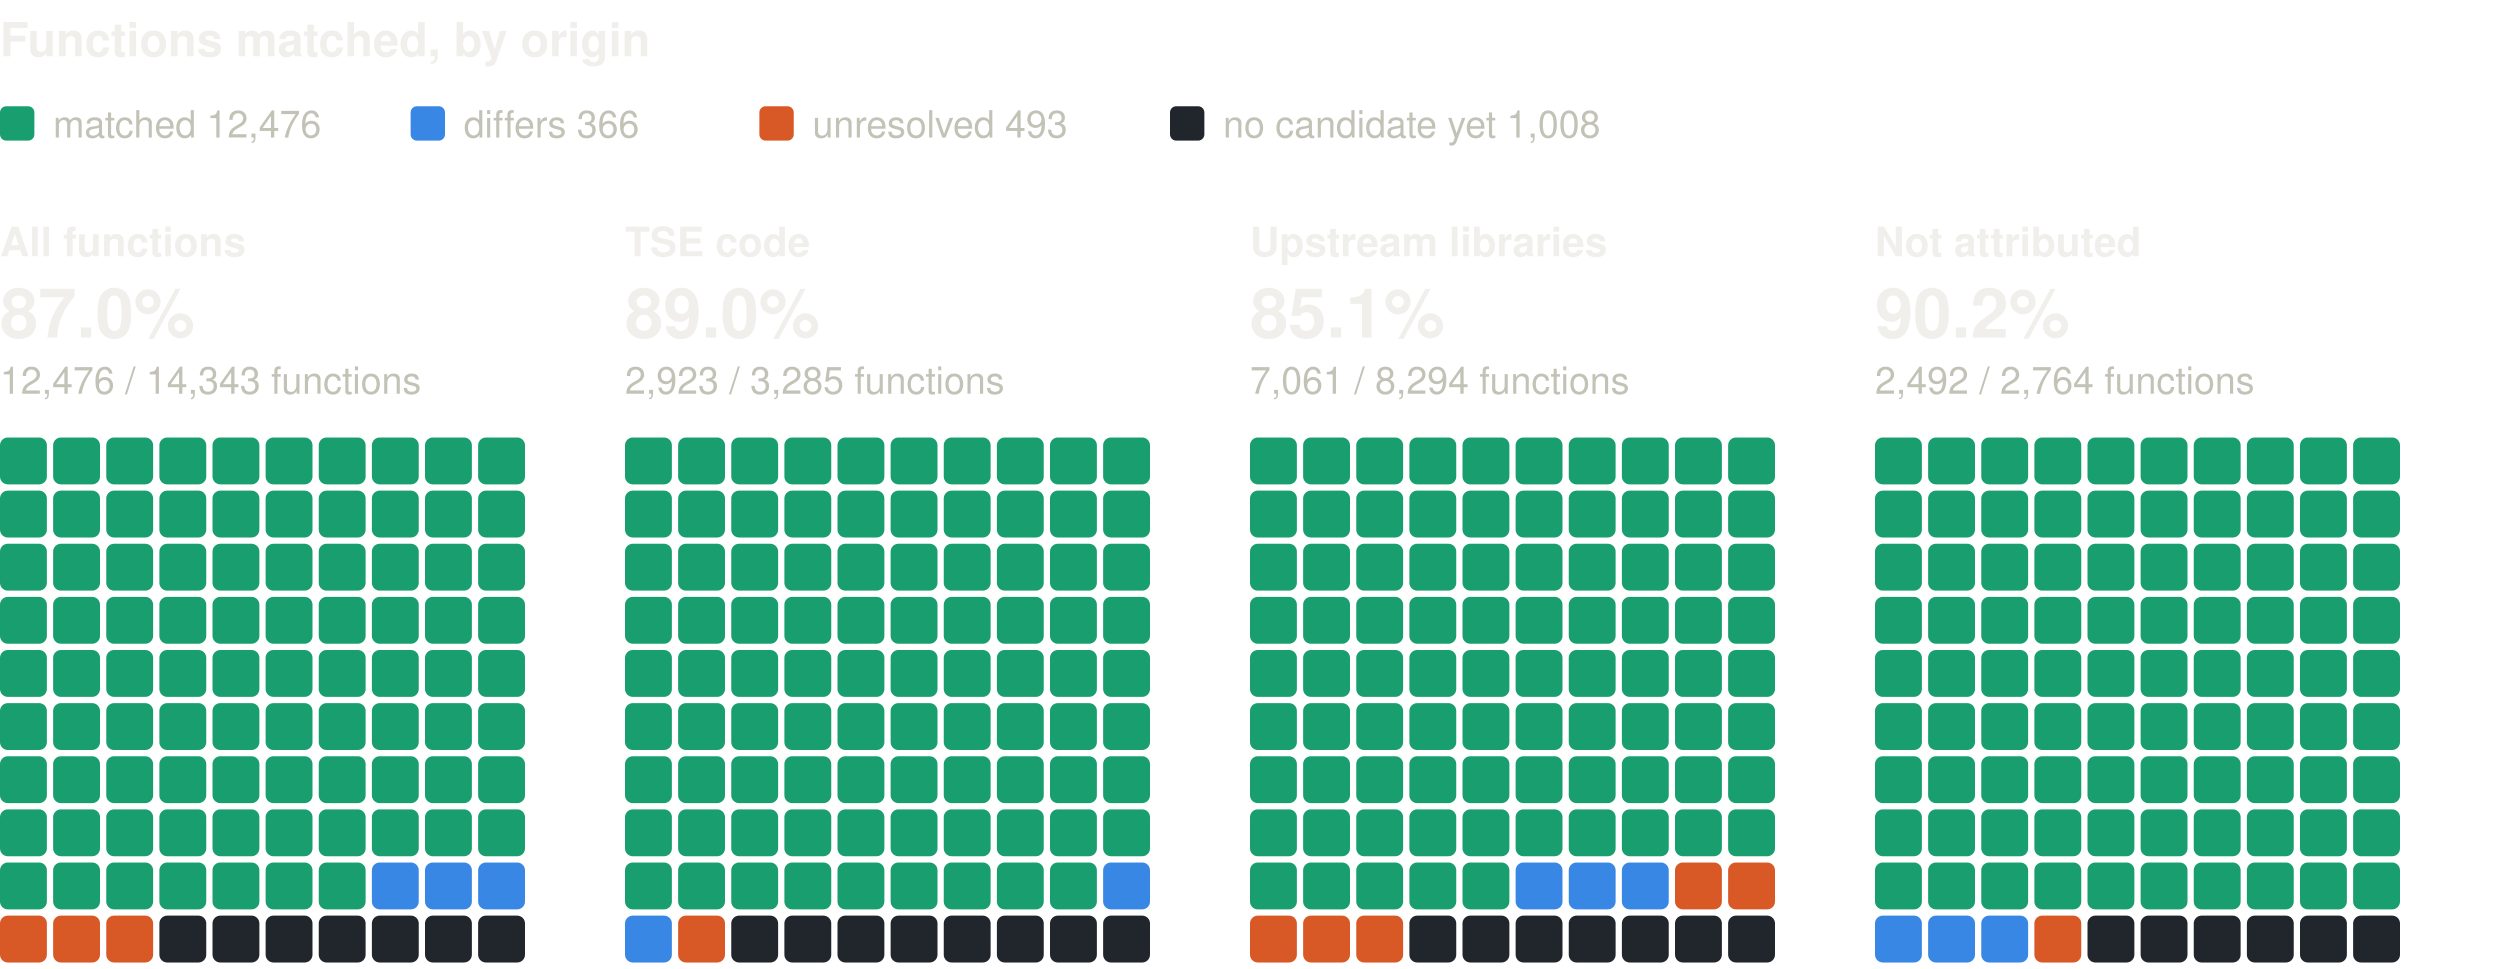
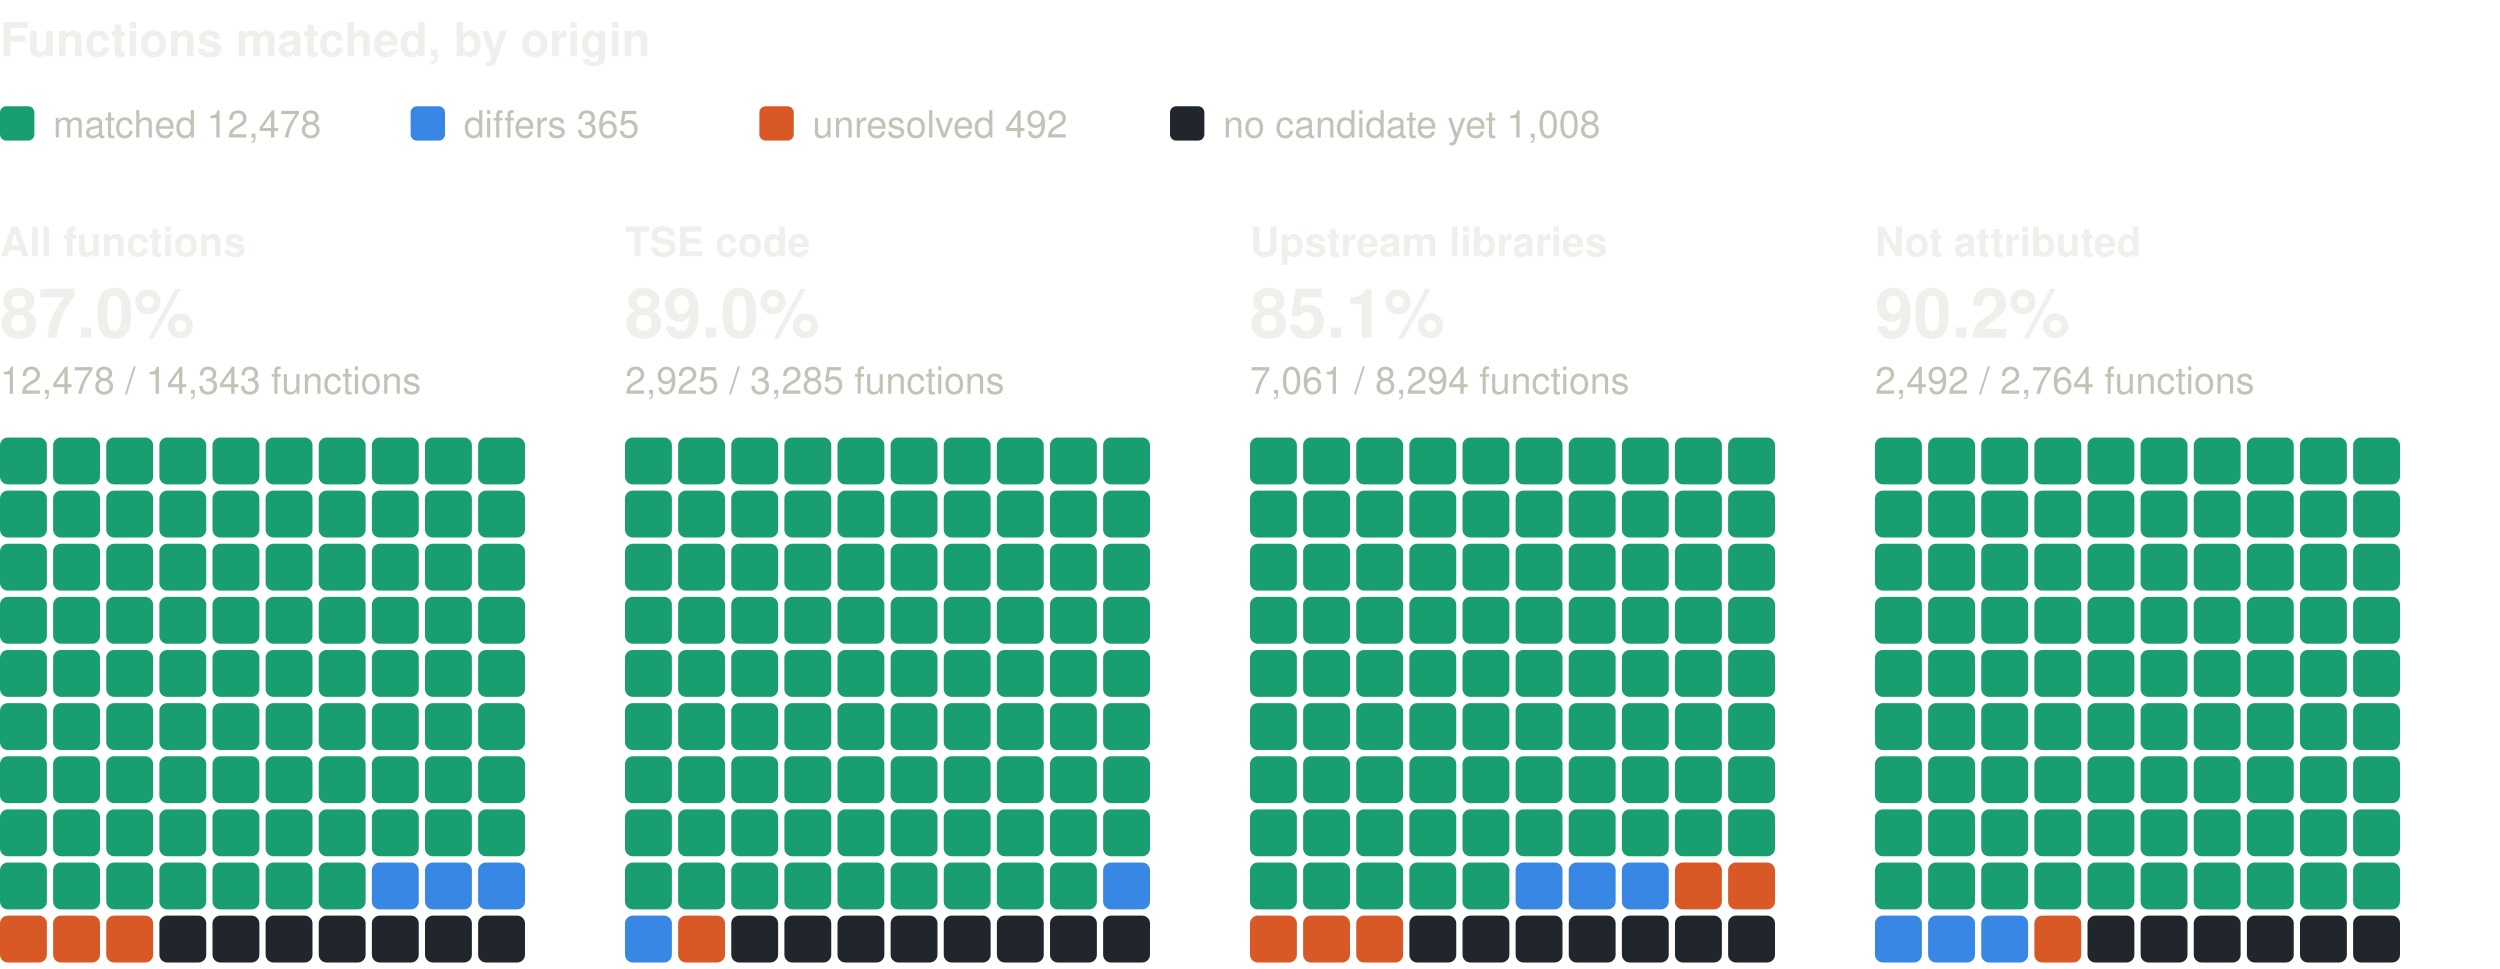
<svg xmlns="http://www.w3.org/2000/svg" width="800" height="310" viewBox="0 0 800 310" role="img" aria-label="Functions matched, by origin: one square per percent, coloured by verdict" font-family="system-ui, -apple-system, 'Segoe UI', Helvetica, Arial, sans-serif">
  <text x="0" y="18" font-size="15" fill="#f0efec" font-weight="600">Functions matched, by origin</text>
  <rect x="0" y="34" width="11" height="11" rx="2" fill="#199e70" />
-   <text x="17" y="44" font-size="12" fill="#c3c2b7">matched 12,476</text>
+   <text x="17" y="44" font-size="12" fill="#c3c2b7">matched 12,478</text>
  <rect x="131.4" y="34" width="11" height="11" rx="2" fill="#3987e5" />
-   <text x="148.4" y="44" font-size="12" fill="#c3c2b7">differs 366</text>
+   <text x="148.4" y="44" font-size="12" fill="#c3c2b7">differs 365</text>
  <rect x="243" y="34" width="11" height="11" rx="2" fill="#d95926" />
-   <text x="260" y="44" font-size="12" fill="#c3c2b7">unresolved 493</text>
+   <text x="260" y="44" font-size="12" fill="#c3c2b7">unresolved 492</text>
  <rect x="374.4" y="34" width="11" height="11" rx="2" fill="#21262d" />
  <text x="391.4" y="44" font-size="12" fill="#c3c2b7">no candidate yet 1,008</text>
  <text x="0" y="82" font-size="13" fill="#f0efec" font-weight="600">All functions</text>
  <text x="0" y="108" font-size="22" fill="#f0efec" font-weight="600">87.0%</text>
-   <text x="0" y="126" font-size="12" fill="#c3c2b7">12,476 / 14,343 functions</text>
+   <text x="0" y="126" font-size="12" fill="#c3c2b7">12,478 / 14,343 functions</text>
  <rect x="0" y="140" width="15" height="15" rx="2.5" fill="#199e70" />
  <rect x="17" y="140" width="15" height="15" rx="2.5" fill="#199e70" />
  <rect x="34" y="140" width="15" height="15" rx="2.5" fill="#199e70" />
  <rect x="51" y="140" width="15" height="15" rx="2.5" fill="#199e70" />
  <rect x="68" y="140" width="15" height="15" rx="2.5" fill="#199e70" />
  <rect x="85" y="140" width="15" height="15" rx="2.5" fill="#199e70" />
  <rect x="102" y="140" width="15" height="15" rx="2.5" fill="#199e70" />
  <rect x="119" y="140" width="15" height="15" rx="2.5" fill="#199e70" />
  <rect x="136" y="140" width="15" height="15" rx="2.5" fill="#199e70" />
  <rect x="153" y="140" width="15" height="15" rx="2.5" fill="#199e70" />
  <rect x="0" y="157" width="15" height="15" rx="2.5" fill="#199e70" />
  <rect x="17" y="157" width="15" height="15" rx="2.5" fill="#199e70" />
  <rect x="34" y="157" width="15" height="15" rx="2.5" fill="#199e70" />
  <rect x="51" y="157" width="15" height="15" rx="2.5" fill="#199e70" />
  <rect x="68" y="157" width="15" height="15" rx="2.5" fill="#199e70" />
  <rect x="85" y="157" width="15" height="15" rx="2.5" fill="#199e70" />
  <rect x="102" y="157" width="15" height="15" rx="2.5" fill="#199e70" />
  <rect x="119" y="157" width="15" height="15" rx="2.5" fill="#199e70" />
  <rect x="136" y="157" width="15" height="15" rx="2.5" fill="#199e70" />
  <rect x="153" y="157" width="15" height="15" rx="2.5" fill="#199e70" />
  <rect x="0" y="174" width="15" height="15" rx="2.5" fill="#199e70" />
  <rect x="17" y="174" width="15" height="15" rx="2.5" fill="#199e70" />
  <rect x="34" y="174" width="15" height="15" rx="2.5" fill="#199e70" />
  <rect x="51" y="174" width="15" height="15" rx="2.5" fill="#199e70" />
  <rect x="68" y="174" width="15" height="15" rx="2.5" fill="#199e70" />
  <rect x="85" y="174" width="15" height="15" rx="2.5" fill="#199e70" />
  <rect x="102" y="174" width="15" height="15" rx="2.5" fill="#199e70" />
  <rect x="119" y="174" width="15" height="15" rx="2.5" fill="#199e70" />
  <rect x="136" y="174" width="15" height="15" rx="2.5" fill="#199e70" />
  <rect x="153" y="174" width="15" height="15" rx="2.5" fill="#199e70" />
  <rect x="0" y="191" width="15" height="15" rx="2.5" fill="#199e70" />
  <rect x="17" y="191" width="15" height="15" rx="2.5" fill="#199e70" />
  <rect x="34" y="191" width="15" height="15" rx="2.5" fill="#199e70" />
  <rect x="51" y="191" width="15" height="15" rx="2.5" fill="#199e70" />
  <rect x="68" y="191" width="15" height="15" rx="2.5" fill="#199e70" />
  <rect x="85" y="191" width="15" height="15" rx="2.5" fill="#199e70" />
  <rect x="102" y="191" width="15" height="15" rx="2.5" fill="#199e70" />
  <rect x="119" y="191" width="15" height="15" rx="2.5" fill="#199e70" />
  <rect x="136" y="191" width="15" height="15" rx="2.5" fill="#199e70" />
  <rect x="153" y="191" width="15" height="15" rx="2.5" fill="#199e70" />
  <rect x="0" y="208" width="15" height="15" rx="2.5" fill="#199e70" />
  <rect x="17" y="208" width="15" height="15" rx="2.5" fill="#199e70" />
  <rect x="34" y="208" width="15" height="15" rx="2.5" fill="#199e70" />
  <rect x="51" y="208" width="15" height="15" rx="2.5" fill="#199e70" />
  <rect x="68" y="208" width="15" height="15" rx="2.5" fill="#199e70" />
  <rect x="85" y="208" width="15" height="15" rx="2.5" fill="#199e70" />
  <rect x="102" y="208" width="15" height="15" rx="2.5" fill="#199e70" />
  <rect x="119" y="208" width="15" height="15" rx="2.5" fill="#199e70" />
  <rect x="136" y="208" width="15" height="15" rx="2.5" fill="#199e70" />
  <rect x="153" y="208" width="15" height="15" rx="2.5" fill="#199e70" />
  <rect x="0" y="225" width="15" height="15" rx="2.5" fill="#199e70" />
  <rect x="17" y="225" width="15" height="15" rx="2.5" fill="#199e70" />
  <rect x="34" y="225" width="15" height="15" rx="2.5" fill="#199e70" />
  <rect x="51" y="225" width="15" height="15" rx="2.5" fill="#199e70" />
  <rect x="68" y="225" width="15" height="15" rx="2.5" fill="#199e70" />
  <rect x="85" y="225" width="15" height="15" rx="2.5" fill="#199e70" />
  <rect x="102" y="225" width="15" height="15" rx="2.5" fill="#199e70" />
  <rect x="119" y="225" width="15" height="15" rx="2.5" fill="#199e70" />
  <rect x="136" y="225" width="15" height="15" rx="2.5" fill="#199e70" />
  <rect x="153" y="225" width="15" height="15" rx="2.5" fill="#199e70" />
  <rect x="0" y="242" width="15" height="15" rx="2.5" fill="#199e70" />
  <rect x="17" y="242" width="15" height="15" rx="2.5" fill="#199e70" />
  <rect x="34" y="242" width="15" height="15" rx="2.5" fill="#199e70" />
  <rect x="51" y="242" width="15" height="15" rx="2.5" fill="#199e70" />
  <rect x="68" y="242" width="15" height="15" rx="2.5" fill="#199e70" />
  <rect x="85" y="242" width="15" height="15" rx="2.5" fill="#199e70" />
  <rect x="102" y="242" width="15" height="15" rx="2.5" fill="#199e70" />
  <rect x="119" y="242" width="15" height="15" rx="2.5" fill="#199e70" />
  <rect x="136" y="242" width="15" height="15" rx="2.5" fill="#199e70" />
  <rect x="153" y="242" width="15" height="15" rx="2.5" fill="#199e70" />
  <rect x="0" y="259" width="15" height="15" rx="2.5" fill="#199e70" />
  <rect x="17" y="259" width="15" height="15" rx="2.5" fill="#199e70" />
  <rect x="34" y="259" width="15" height="15" rx="2.5" fill="#199e70" />
  <rect x="51" y="259" width="15" height="15" rx="2.5" fill="#199e70" />
  <rect x="68" y="259" width="15" height="15" rx="2.5" fill="#199e70" />
  <rect x="85" y="259" width="15" height="15" rx="2.5" fill="#199e70" />
  <rect x="102" y="259" width="15" height="15" rx="2.5" fill="#199e70" />
  <rect x="119" y="259" width="15" height="15" rx="2.5" fill="#199e70" />
  <rect x="136" y="259" width="15" height="15" rx="2.5" fill="#199e70" />
  <rect x="153" y="259" width="15" height="15" rx="2.5" fill="#199e70" />
  <rect x="0" y="276" width="15" height="15" rx="2.5" fill="#199e70" />
  <rect x="17" y="276" width="15" height="15" rx="2.5" fill="#199e70" />
  <rect x="34" y="276" width="15" height="15" rx="2.5" fill="#199e70" />
  <rect x="51" y="276" width="15" height="15" rx="2.5" fill="#199e70" />
  <rect x="68" y="276" width="15" height="15" rx="2.5" fill="#199e70" />
  <rect x="85" y="276" width="15" height="15" rx="2.5" fill="#199e70" />
  <rect x="102" y="276" width="15" height="15" rx="2.5" fill="#199e70" />
  <rect x="119" y="276" width="15" height="15" rx="2.5" fill="#3987e5" />
  <rect x="136" y="276" width="15" height="15" rx="2.5" fill="#3987e5" />
  <rect x="153" y="276" width="15" height="15" rx="2.5" fill="#3987e5" />
  <rect x="0" y="293" width="15" height="15" rx="2.5" fill="#d95926" />
  <rect x="17" y="293" width="15" height="15" rx="2.5" fill="#d95926" />
  <rect x="34" y="293" width="15" height="15" rx="2.5" fill="#d95926" />
  <rect x="51" y="293" width="15" height="15" rx="2.5" fill="#21262d" />
  <rect x="68" y="293" width="15" height="15" rx="2.5" fill="#21262d" />
  <rect x="85" y="293" width="15" height="15" rx="2.5" fill="#21262d" />
  <rect x="102" y="293" width="15" height="15" rx="2.5" fill="#21262d" />
  <rect x="119" y="293" width="15" height="15" rx="2.5" fill="#21262d" />
  <rect x="136" y="293" width="15" height="15" rx="2.5" fill="#21262d" />
  <rect x="153" y="293" width="15" height="15" rx="2.5" fill="#21262d" />
  <text x="200" y="82" font-size="13" fill="#f0efec" font-weight="600">TSE code</text>
  <text x="200" y="108" font-size="22" fill="#f0efec" font-weight="600">89.0%</text>
-   <text x="200" y="126" font-size="12" fill="#c3c2b7">2,923 / 3,285 functions</text>
+   <text x="200" y="126" font-size="12" fill="#c3c2b7">2,925 / 3,285 functions</text>
  <rect x="200" y="140" width="15" height="15" rx="2.5" fill="#199e70" />
  <rect x="217" y="140" width="15" height="15" rx="2.5" fill="#199e70" />
  <rect x="234" y="140" width="15" height="15" rx="2.5" fill="#199e70" />
  <rect x="251" y="140" width="15" height="15" rx="2.5" fill="#199e70" />
  <rect x="268" y="140" width="15" height="15" rx="2.5" fill="#199e70" />
  <rect x="285" y="140" width="15" height="15" rx="2.5" fill="#199e70" />
  <rect x="302" y="140" width="15" height="15" rx="2.5" fill="#199e70" />
  <rect x="319" y="140" width="15" height="15" rx="2.5" fill="#199e70" />
  <rect x="336" y="140" width="15" height="15" rx="2.5" fill="#199e70" />
  <rect x="353" y="140" width="15" height="15" rx="2.5" fill="#199e70" />
  <rect x="200" y="157" width="15" height="15" rx="2.5" fill="#199e70" />
  <rect x="217" y="157" width="15" height="15" rx="2.5" fill="#199e70" />
  <rect x="234" y="157" width="15" height="15" rx="2.5" fill="#199e70" />
  <rect x="251" y="157" width="15" height="15" rx="2.5" fill="#199e70" />
  <rect x="268" y="157" width="15" height="15" rx="2.5" fill="#199e70" />
  <rect x="285" y="157" width="15" height="15" rx="2.5" fill="#199e70" />
  <rect x="302" y="157" width="15" height="15" rx="2.5" fill="#199e70" />
  <rect x="319" y="157" width="15" height="15" rx="2.5" fill="#199e70" />
  <rect x="336" y="157" width="15" height="15" rx="2.5" fill="#199e70" />
  <rect x="353" y="157" width="15" height="15" rx="2.5" fill="#199e70" />
  <rect x="200" y="174" width="15" height="15" rx="2.5" fill="#199e70" />
  <rect x="217" y="174" width="15" height="15" rx="2.5" fill="#199e70" />
  <rect x="234" y="174" width="15" height="15" rx="2.5" fill="#199e70" />
  <rect x="251" y="174" width="15" height="15" rx="2.5" fill="#199e70" />
  <rect x="268" y="174" width="15" height="15" rx="2.5" fill="#199e70" />
  <rect x="285" y="174" width="15" height="15" rx="2.5" fill="#199e70" />
  <rect x="302" y="174" width="15" height="15" rx="2.5" fill="#199e70" />
  <rect x="319" y="174" width="15" height="15" rx="2.5" fill="#199e70" />
  <rect x="336" y="174" width="15" height="15" rx="2.5" fill="#199e70" />
  <rect x="353" y="174" width="15" height="15" rx="2.5" fill="#199e70" />
  <rect x="200" y="191" width="15" height="15" rx="2.5" fill="#199e70" />
  <rect x="217" y="191" width="15" height="15" rx="2.5" fill="#199e70" />
  <rect x="234" y="191" width="15" height="15" rx="2.5" fill="#199e70" />
  <rect x="251" y="191" width="15" height="15" rx="2.5" fill="#199e70" />
  <rect x="268" y="191" width="15" height="15" rx="2.5" fill="#199e70" />
  <rect x="285" y="191" width="15" height="15" rx="2.5" fill="#199e70" />
  <rect x="302" y="191" width="15" height="15" rx="2.5" fill="#199e70" />
  <rect x="319" y="191" width="15" height="15" rx="2.5" fill="#199e70" />
  <rect x="336" y="191" width="15" height="15" rx="2.5" fill="#199e70" />
  <rect x="353" y="191" width="15" height="15" rx="2.5" fill="#199e70" />
  <rect x="200" y="208" width="15" height="15" rx="2.5" fill="#199e70" />
  <rect x="217" y="208" width="15" height="15" rx="2.5" fill="#199e70" />
  <rect x="234" y="208" width="15" height="15" rx="2.5" fill="#199e70" />
  <rect x="251" y="208" width="15" height="15" rx="2.5" fill="#199e70" />
  <rect x="268" y="208" width="15" height="15" rx="2.5" fill="#199e70" />
  <rect x="285" y="208" width="15" height="15" rx="2.5" fill="#199e70" />
  <rect x="302" y="208" width="15" height="15" rx="2.5" fill="#199e70" />
  <rect x="319" y="208" width="15" height="15" rx="2.5" fill="#199e70" />
  <rect x="336" y="208" width="15" height="15" rx="2.5" fill="#199e70" />
  <rect x="353" y="208" width="15" height="15" rx="2.5" fill="#199e70" />
  <rect x="200" y="225" width="15" height="15" rx="2.5" fill="#199e70" />
  <rect x="217" y="225" width="15" height="15" rx="2.5" fill="#199e70" />
  <rect x="234" y="225" width="15" height="15" rx="2.5" fill="#199e70" />
  <rect x="251" y="225" width="15" height="15" rx="2.5" fill="#199e70" />
  <rect x="268" y="225" width="15" height="15" rx="2.5" fill="#199e70" />
  <rect x="285" y="225" width="15" height="15" rx="2.5" fill="#199e70" />
  <rect x="302" y="225" width="15" height="15" rx="2.5" fill="#199e70" />
  <rect x="319" y="225" width="15" height="15" rx="2.5" fill="#199e70" />
  <rect x="336" y="225" width="15" height="15" rx="2.5" fill="#199e70" />
  <rect x="353" y="225" width="15" height="15" rx="2.5" fill="#199e70" />
  <rect x="200" y="242" width="15" height="15" rx="2.5" fill="#199e70" />
  <rect x="217" y="242" width="15" height="15" rx="2.5" fill="#199e70" />
  <rect x="234" y="242" width="15" height="15" rx="2.5" fill="#199e70" />
  <rect x="251" y="242" width="15" height="15" rx="2.5" fill="#199e70" />
  <rect x="268" y="242" width="15" height="15" rx="2.5" fill="#199e70" />
  <rect x="285" y="242" width="15" height="15" rx="2.5" fill="#199e70" />
  <rect x="302" y="242" width="15" height="15" rx="2.5" fill="#199e70" />
  <rect x="319" y="242" width="15" height="15" rx="2.5" fill="#199e70" />
  <rect x="336" y="242" width="15" height="15" rx="2.5" fill="#199e70" />
  <rect x="353" y="242" width="15" height="15" rx="2.5" fill="#199e70" />
  <rect x="200" y="259" width="15" height="15" rx="2.5" fill="#199e70" />
  <rect x="217" y="259" width="15" height="15" rx="2.5" fill="#199e70" />
  <rect x="234" y="259" width="15" height="15" rx="2.5" fill="#199e70" />
  <rect x="251" y="259" width="15" height="15" rx="2.5" fill="#199e70" />
  <rect x="268" y="259" width="15" height="15" rx="2.5" fill="#199e70" />
  <rect x="285" y="259" width="15" height="15" rx="2.5" fill="#199e70" />
  <rect x="302" y="259" width="15" height="15" rx="2.5" fill="#199e70" />
  <rect x="319" y="259" width="15" height="15" rx="2.5" fill="#199e70" />
  <rect x="336" y="259" width="15" height="15" rx="2.5" fill="#199e70" />
  <rect x="353" y="259" width="15" height="15" rx="2.5" fill="#199e70" />
  <rect x="200" y="276" width="15" height="15" rx="2.5" fill="#199e70" />
  <rect x="217" y="276" width="15" height="15" rx="2.5" fill="#199e70" />
  <rect x="234" y="276" width="15" height="15" rx="2.5" fill="#199e70" />
  <rect x="251" y="276" width="15" height="15" rx="2.5" fill="#199e70" />
  <rect x="268" y="276" width="15" height="15" rx="2.5" fill="#199e70" />
  <rect x="285" y="276" width="15" height="15" rx="2.5" fill="#199e70" />
  <rect x="302" y="276" width="15" height="15" rx="2.5" fill="#199e70" />
  <rect x="319" y="276" width="15" height="15" rx="2.5" fill="#199e70" />
  <rect x="336" y="276" width="15" height="15" rx="2.5" fill="#199e70" />
  <rect x="353" y="276" width="15" height="15" rx="2.5" fill="#3987e5" />
  <rect x="200" y="293" width="15" height="15" rx="2.5" fill="#3987e5" />
  <rect x="217" y="293" width="15" height="15" rx="2.5" fill="#d95926" />
  <rect x="234" y="293" width="15" height="15" rx="2.5" fill="#21262d" />
  <rect x="251" y="293" width="15" height="15" rx="2.5" fill="#21262d" />
  <rect x="268" y="293" width="15" height="15" rx="2.5" fill="#21262d" />
  <rect x="285" y="293" width="15" height="15" rx="2.5" fill="#21262d" />
  <rect x="302" y="293" width="15" height="15" rx="2.5" fill="#21262d" />
  <rect x="319" y="293" width="15" height="15" rx="2.5" fill="#21262d" />
  <rect x="336" y="293" width="15" height="15" rx="2.5" fill="#21262d" />
  <rect x="353" y="293" width="15" height="15" rx="2.5" fill="#21262d" />
  <text x="400" y="82" font-size="13" fill="#f0efec" font-weight="600">Upstream libraries</text>
  <text x="400" y="108" font-size="22" fill="#f0efec" font-weight="600">85.1%</text>
  <text x="400" y="126" font-size="12" fill="#c3c2b7">7,061 / 8,294 functions</text>
  <rect x="400" y="140" width="15" height="15" rx="2.5" fill="#199e70" />
  <rect x="417" y="140" width="15" height="15" rx="2.5" fill="#199e70" />
  <rect x="434" y="140" width="15" height="15" rx="2.5" fill="#199e70" />
  <rect x="451" y="140" width="15" height="15" rx="2.5" fill="#199e70" />
  <rect x="468" y="140" width="15" height="15" rx="2.5" fill="#199e70" />
  <rect x="485" y="140" width="15" height="15" rx="2.5" fill="#199e70" />
  <rect x="502" y="140" width="15" height="15" rx="2.5" fill="#199e70" />
  <rect x="519" y="140" width="15" height="15" rx="2.5" fill="#199e70" />
  <rect x="536" y="140" width="15" height="15" rx="2.5" fill="#199e70" />
  <rect x="553" y="140" width="15" height="15" rx="2.5" fill="#199e70" />
  <rect x="400" y="157" width="15" height="15" rx="2.5" fill="#199e70" />
  <rect x="417" y="157" width="15" height="15" rx="2.5" fill="#199e70" />
  <rect x="434" y="157" width="15" height="15" rx="2.5" fill="#199e70" />
  <rect x="451" y="157" width="15" height="15" rx="2.5" fill="#199e70" />
  <rect x="468" y="157" width="15" height="15" rx="2.5" fill="#199e70" />
  <rect x="485" y="157" width="15" height="15" rx="2.5" fill="#199e70" />
  <rect x="502" y="157" width="15" height="15" rx="2.5" fill="#199e70" />
  <rect x="519" y="157" width="15" height="15" rx="2.5" fill="#199e70" />
  <rect x="536" y="157" width="15" height="15" rx="2.5" fill="#199e70" />
  <rect x="553" y="157" width="15" height="15" rx="2.5" fill="#199e70" />
  <rect x="400" y="174" width="15" height="15" rx="2.5" fill="#199e70" />
  <rect x="417" y="174" width="15" height="15" rx="2.5" fill="#199e70" />
  <rect x="434" y="174" width="15" height="15" rx="2.5" fill="#199e70" />
  <rect x="451" y="174" width="15" height="15" rx="2.5" fill="#199e70" />
  <rect x="468" y="174" width="15" height="15" rx="2.5" fill="#199e70" />
  <rect x="485" y="174" width="15" height="15" rx="2.5" fill="#199e70" />
  <rect x="502" y="174" width="15" height="15" rx="2.5" fill="#199e70" />
  <rect x="519" y="174" width="15" height="15" rx="2.5" fill="#199e70" />
  <rect x="536" y="174" width="15" height="15" rx="2.5" fill="#199e70" />
  <rect x="553" y="174" width="15" height="15" rx="2.5" fill="#199e70" />
  <rect x="400" y="191" width="15" height="15" rx="2.5" fill="#199e70" />
  <rect x="417" y="191" width="15" height="15" rx="2.5" fill="#199e70" />
  <rect x="434" y="191" width="15" height="15" rx="2.5" fill="#199e70" />
  <rect x="451" y="191" width="15" height="15" rx="2.5" fill="#199e70" />
  <rect x="468" y="191" width="15" height="15" rx="2.5" fill="#199e70" />
  <rect x="485" y="191" width="15" height="15" rx="2.5" fill="#199e70" />
  <rect x="502" y="191" width="15" height="15" rx="2.5" fill="#199e70" />
  <rect x="519" y="191" width="15" height="15" rx="2.5" fill="#199e70" />
  <rect x="536" y="191" width="15" height="15" rx="2.5" fill="#199e70" />
  <rect x="553" y="191" width="15" height="15" rx="2.5" fill="#199e70" />
  <rect x="400" y="208" width="15" height="15" rx="2.5" fill="#199e70" />
  <rect x="417" y="208" width="15" height="15" rx="2.5" fill="#199e70" />
  <rect x="434" y="208" width="15" height="15" rx="2.5" fill="#199e70" />
  <rect x="451" y="208" width="15" height="15" rx="2.5" fill="#199e70" />
  <rect x="468" y="208" width="15" height="15" rx="2.5" fill="#199e70" />
  <rect x="485" y="208" width="15" height="15" rx="2.5" fill="#199e70" />
  <rect x="502" y="208" width="15" height="15" rx="2.5" fill="#199e70" />
  <rect x="519" y="208" width="15" height="15" rx="2.5" fill="#199e70" />
  <rect x="536" y="208" width="15" height="15" rx="2.5" fill="#199e70" />
  <rect x="553" y="208" width="15" height="15" rx="2.5" fill="#199e70" />
  <rect x="400" y="225" width="15" height="15" rx="2.5" fill="#199e70" />
  <rect x="417" y="225" width="15" height="15" rx="2.5" fill="#199e70" />
  <rect x="434" y="225" width="15" height="15" rx="2.5" fill="#199e70" />
  <rect x="451" y="225" width="15" height="15" rx="2.5" fill="#199e70" />
  <rect x="468" y="225" width="15" height="15" rx="2.5" fill="#199e70" />
  <rect x="485" y="225" width="15" height="15" rx="2.5" fill="#199e70" />
  <rect x="502" y="225" width="15" height="15" rx="2.5" fill="#199e70" />
  <rect x="519" y="225" width="15" height="15" rx="2.5" fill="#199e70" />
  <rect x="536" y="225" width="15" height="15" rx="2.5" fill="#199e70" />
  <rect x="553" y="225" width="15" height="15" rx="2.5" fill="#199e70" />
  <rect x="400" y="242" width="15" height="15" rx="2.5" fill="#199e70" />
  <rect x="417" y="242" width="15" height="15" rx="2.5" fill="#199e70" />
  <rect x="434" y="242" width="15" height="15" rx="2.5" fill="#199e70" />
  <rect x="451" y="242" width="15" height="15" rx="2.5" fill="#199e70" />
  <rect x="468" y="242" width="15" height="15" rx="2.5" fill="#199e70" />
  <rect x="485" y="242" width="15" height="15" rx="2.5" fill="#199e70" />
  <rect x="502" y="242" width="15" height="15" rx="2.5" fill="#199e70" />
  <rect x="519" y="242" width="15" height="15" rx="2.5" fill="#199e70" />
  <rect x="536" y="242" width="15" height="15" rx="2.5" fill="#199e70" />
  <rect x="553" y="242" width="15" height="15" rx="2.5" fill="#199e70" />
  <rect x="400" y="259" width="15" height="15" rx="2.5" fill="#199e70" />
  <rect x="417" y="259" width="15" height="15" rx="2.5" fill="#199e70" />
  <rect x="434" y="259" width="15" height="15" rx="2.5" fill="#199e70" />
  <rect x="451" y="259" width="15" height="15" rx="2.5" fill="#199e70" />
  <rect x="468" y="259" width="15" height="15" rx="2.5" fill="#199e70" />
  <rect x="485" y="259" width="15" height="15" rx="2.5" fill="#199e70" />
  <rect x="502" y="259" width="15" height="15" rx="2.5" fill="#199e70" />
  <rect x="519" y="259" width="15" height="15" rx="2.5" fill="#199e70" />
  <rect x="536" y="259" width="15" height="15" rx="2.5" fill="#199e70" />
  <rect x="553" y="259" width="15" height="15" rx="2.5" fill="#199e70" />
  <rect x="400" y="276" width="15" height="15" rx="2.5" fill="#199e70" />
  <rect x="417" y="276" width="15" height="15" rx="2.5" fill="#199e70" />
  <rect x="434" y="276" width="15" height="15" rx="2.5" fill="#199e70" />
  <rect x="451" y="276" width="15" height="15" rx="2.5" fill="#199e70" />
  <rect x="468" y="276" width="15" height="15" rx="2.5" fill="#199e70" />
  <rect x="485" y="276" width="15" height="15" rx="2.5" fill="#3987e5" />
  <rect x="502" y="276" width="15" height="15" rx="2.5" fill="#3987e5" />
  <rect x="519" y="276" width="15" height="15" rx="2.5" fill="#3987e5" />
  <rect x="536" y="276" width="15" height="15" rx="2.5" fill="#d95926" />
  <rect x="553" y="276" width="15" height="15" rx="2.5" fill="#d95926" />
  <rect x="400" y="293" width="15" height="15" rx="2.5" fill="#d95926" />
  <rect x="417" y="293" width="15" height="15" rx="2.5" fill="#d95926" />
  <rect x="434" y="293" width="15" height="15" rx="2.5" fill="#d95926" />
  <rect x="451" y="293" width="15" height="15" rx="2.5" fill="#21262d" />
  <rect x="468" y="293" width="15" height="15" rx="2.5" fill="#21262d" />
  <rect x="485" y="293" width="15" height="15" rx="2.5" fill="#21262d" />
  <rect x="502" y="293" width="15" height="15" rx="2.5" fill="#21262d" />
  <rect x="519" y="293" width="15" height="15" rx="2.5" fill="#21262d" />
  <rect x="536" y="293" width="15" height="15" rx="2.5" fill="#21262d" />
  <rect x="553" y="293" width="15" height="15" rx="2.5" fill="#21262d" />
  <text x="600" y="82" font-size="13" fill="#f0efec" font-weight="600">Not attributed</text>
  <text x="600" y="108" font-size="22" fill="#f0efec" font-weight="600">90.2%</text>
  <text x="600" y="126" font-size="12" fill="#c3c2b7">2,492 / 2,764 functions</text>
  <rect x="600" y="140" width="15" height="15" rx="2.5" fill="#199e70" />
  <rect x="617" y="140" width="15" height="15" rx="2.5" fill="#199e70" />
  <rect x="634" y="140" width="15" height="15" rx="2.5" fill="#199e70" />
  <rect x="651" y="140" width="15" height="15" rx="2.5" fill="#199e70" />
  <rect x="668" y="140" width="15" height="15" rx="2.5" fill="#199e70" />
  <rect x="685" y="140" width="15" height="15" rx="2.5" fill="#199e70" />
  <rect x="702" y="140" width="15" height="15" rx="2.5" fill="#199e70" />
  <rect x="719" y="140" width="15" height="15" rx="2.5" fill="#199e70" />
  <rect x="736" y="140" width="15" height="15" rx="2.5" fill="#199e70" />
  <rect x="753" y="140" width="15" height="15" rx="2.5" fill="#199e70" />
  <rect x="600" y="157" width="15" height="15" rx="2.5" fill="#199e70" />
  <rect x="617" y="157" width="15" height="15" rx="2.5" fill="#199e70" />
  <rect x="634" y="157" width="15" height="15" rx="2.5" fill="#199e70" />
  <rect x="651" y="157" width="15" height="15" rx="2.5" fill="#199e70" />
  <rect x="668" y="157" width="15" height="15" rx="2.5" fill="#199e70" />
  <rect x="685" y="157" width="15" height="15" rx="2.5" fill="#199e70" />
  <rect x="702" y="157" width="15" height="15" rx="2.5" fill="#199e70" />
  <rect x="719" y="157" width="15" height="15" rx="2.5" fill="#199e70" />
  <rect x="736" y="157" width="15" height="15" rx="2.5" fill="#199e70" />
  <rect x="753" y="157" width="15" height="15" rx="2.5" fill="#199e70" />
  <rect x="600" y="174" width="15" height="15" rx="2.5" fill="#199e70" />
  <rect x="617" y="174" width="15" height="15" rx="2.5" fill="#199e70" />
  <rect x="634" y="174" width="15" height="15" rx="2.5" fill="#199e70" />
  <rect x="651" y="174" width="15" height="15" rx="2.5" fill="#199e70" />
  <rect x="668" y="174" width="15" height="15" rx="2.5" fill="#199e70" />
  <rect x="685" y="174" width="15" height="15" rx="2.5" fill="#199e70" />
  <rect x="702" y="174" width="15" height="15" rx="2.5" fill="#199e70" />
  <rect x="719" y="174" width="15" height="15" rx="2.5" fill="#199e70" />
  <rect x="736" y="174" width="15" height="15" rx="2.5" fill="#199e70" />
  <rect x="753" y="174" width="15" height="15" rx="2.5" fill="#199e70" />
  <rect x="600" y="191" width="15" height="15" rx="2.5" fill="#199e70" />
  <rect x="617" y="191" width="15" height="15" rx="2.5" fill="#199e70" />
  <rect x="634" y="191" width="15" height="15" rx="2.5" fill="#199e70" />
  <rect x="651" y="191" width="15" height="15" rx="2.5" fill="#199e70" />
  <rect x="668" y="191" width="15" height="15" rx="2.5" fill="#199e70" />
  <rect x="685" y="191" width="15" height="15" rx="2.5" fill="#199e70" />
  <rect x="702" y="191" width="15" height="15" rx="2.5" fill="#199e70" />
  <rect x="719" y="191" width="15" height="15" rx="2.5" fill="#199e70" />
  <rect x="736" y="191" width="15" height="15" rx="2.5" fill="#199e70" />
  <rect x="753" y="191" width="15" height="15" rx="2.5" fill="#199e70" />
  <rect x="600" y="208" width="15" height="15" rx="2.5" fill="#199e70" />
  <rect x="617" y="208" width="15" height="15" rx="2.5" fill="#199e70" />
  <rect x="634" y="208" width="15" height="15" rx="2.5" fill="#199e70" />
  <rect x="651" y="208" width="15" height="15" rx="2.5" fill="#199e70" />
  <rect x="668" y="208" width="15" height="15" rx="2.5" fill="#199e70" />
  <rect x="685" y="208" width="15" height="15" rx="2.5" fill="#199e70" />
  <rect x="702" y="208" width="15" height="15" rx="2.5" fill="#199e70" />
  <rect x="719" y="208" width="15" height="15" rx="2.5" fill="#199e70" />
  <rect x="736" y="208" width="15" height="15" rx="2.5" fill="#199e70" />
  <rect x="753" y="208" width="15" height="15" rx="2.5" fill="#199e70" />
  <rect x="600" y="225" width="15" height="15" rx="2.5" fill="#199e70" />
  <rect x="617" y="225" width="15" height="15" rx="2.5" fill="#199e70" />
  <rect x="634" y="225" width="15" height="15" rx="2.5" fill="#199e70" />
  <rect x="651" y="225" width="15" height="15" rx="2.5" fill="#199e70" />
  <rect x="668" y="225" width="15" height="15" rx="2.5" fill="#199e70" />
  <rect x="685" y="225" width="15" height="15" rx="2.5" fill="#199e70" />
  <rect x="702" y="225" width="15" height="15" rx="2.5" fill="#199e70" />
  <rect x="719" y="225" width="15" height="15" rx="2.5" fill="#199e70" />
  <rect x="736" y="225" width="15" height="15" rx="2.5" fill="#199e70" />
  <rect x="753" y="225" width="15" height="15" rx="2.5" fill="#199e70" />
  <rect x="600" y="242" width="15" height="15" rx="2.5" fill="#199e70" />
  <rect x="617" y="242" width="15" height="15" rx="2.5" fill="#199e70" />
  <rect x="634" y="242" width="15" height="15" rx="2.5" fill="#199e70" />
  <rect x="651" y="242" width="15" height="15" rx="2.5" fill="#199e70" />
  <rect x="668" y="242" width="15" height="15" rx="2.5" fill="#199e70" />
  <rect x="685" y="242" width="15" height="15" rx="2.5" fill="#199e70" />
  <rect x="702" y="242" width="15" height="15" rx="2.5" fill="#199e70" />
  <rect x="719" y="242" width="15" height="15" rx="2.5" fill="#199e70" />
  <rect x="736" y="242" width="15" height="15" rx="2.5" fill="#199e70" />
  <rect x="753" y="242" width="15" height="15" rx="2.5" fill="#199e70" />
  <rect x="600" y="259" width="15" height="15" rx="2.5" fill="#199e70" />
  <rect x="617" y="259" width="15" height="15" rx="2.5" fill="#199e70" />
  <rect x="634" y="259" width="15" height="15" rx="2.5" fill="#199e70" />
  <rect x="651" y="259" width="15" height="15" rx="2.5" fill="#199e70" />
  <rect x="668" y="259" width="15" height="15" rx="2.5" fill="#199e70" />
  <rect x="685" y="259" width="15" height="15" rx="2.5" fill="#199e70" />
  <rect x="702" y="259" width="15" height="15" rx="2.5" fill="#199e70" />
  <rect x="719" y="259" width="15" height="15" rx="2.5" fill="#199e70" />
  <rect x="736" y="259" width="15" height="15" rx="2.5" fill="#199e70" />
  <rect x="753" y="259" width="15" height="15" rx="2.5" fill="#199e70" />
  <rect x="600" y="276" width="15" height="15" rx="2.5" fill="#199e70" />
  <rect x="617" y="276" width="15" height="15" rx="2.5" fill="#199e70" />
  <rect x="634" y="276" width="15" height="15" rx="2.5" fill="#199e70" />
  <rect x="651" y="276" width="15" height="15" rx="2.5" fill="#199e70" />
  <rect x="668" y="276" width="15" height="15" rx="2.5" fill="#199e70" />
  <rect x="685" y="276" width="15" height="15" rx="2.5" fill="#199e70" />
  <rect x="702" y="276" width="15" height="15" rx="2.5" fill="#199e70" />
  <rect x="719" y="276" width="15" height="15" rx="2.5" fill="#199e70" />
  <rect x="736" y="276" width="15" height="15" rx="2.5" fill="#199e70" />
  <rect x="753" y="276" width="15" height="15" rx="2.5" fill="#199e70" />
  <rect x="600" y="293" width="15" height="15" rx="2.5" fill="#3987e5" />
  <rect x="617" y="293" width="15" height="15" rx="2.5" fill="#3987e5" />
  <rect x="634" y="293" width="15" height="15" rx="2.5" fill="#3987e5" />
  <rect x="651" y="293" width="15" height="15" rx="2.5" fill="#d95926" />
  <rect x="668" y="293" width="15" height="15" rx="2.5" fill="#21262d" />
  <rect x="685" y="293" width="15" height="15" rx="2.5" fill="#21262d" />
  <rect x="702" y="293" width="15" height="15" rx="2.5" fill="#21262d" />
  <rect x="719" y="293" width="15" height="15" rx="2.5" fill="#21262d" />
  <rect x="736" y="293" width="15" height="15" rx="2.5" fill="#21262d" />
  <rect x="753" y="293" width="15" height="15" rx="2.5" fill="#21262d" />
</svg>
